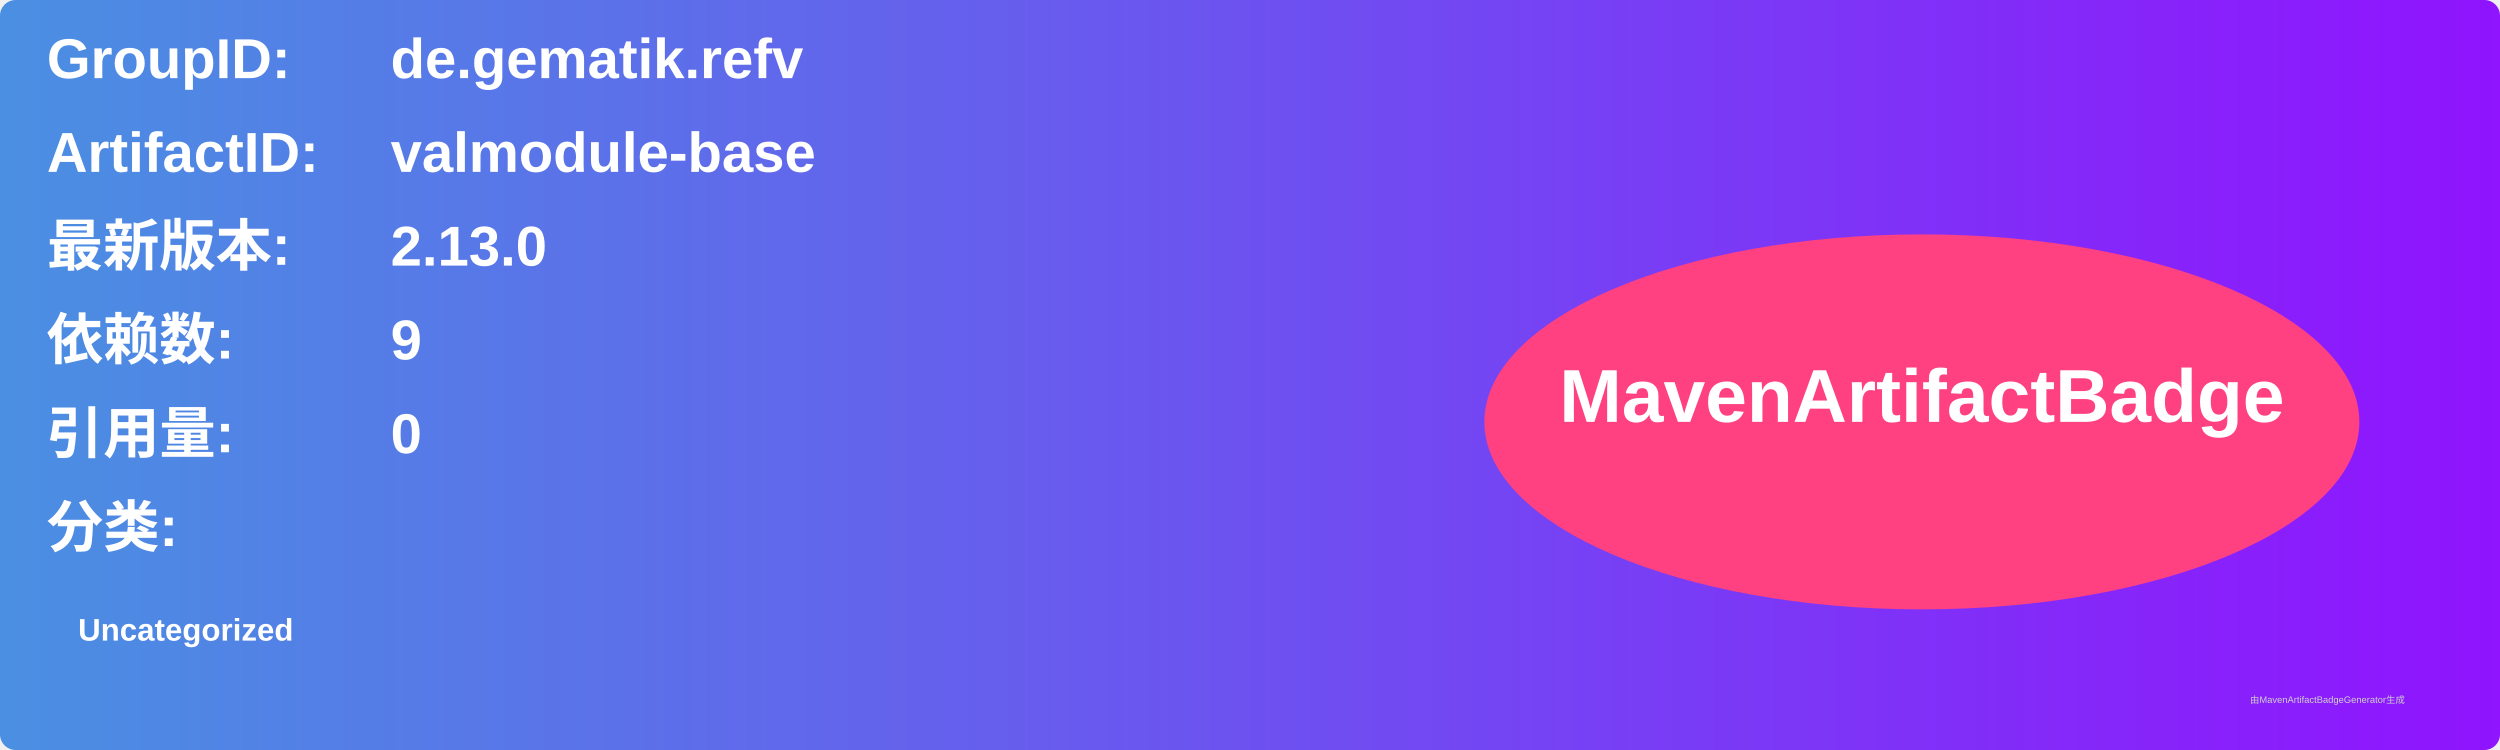
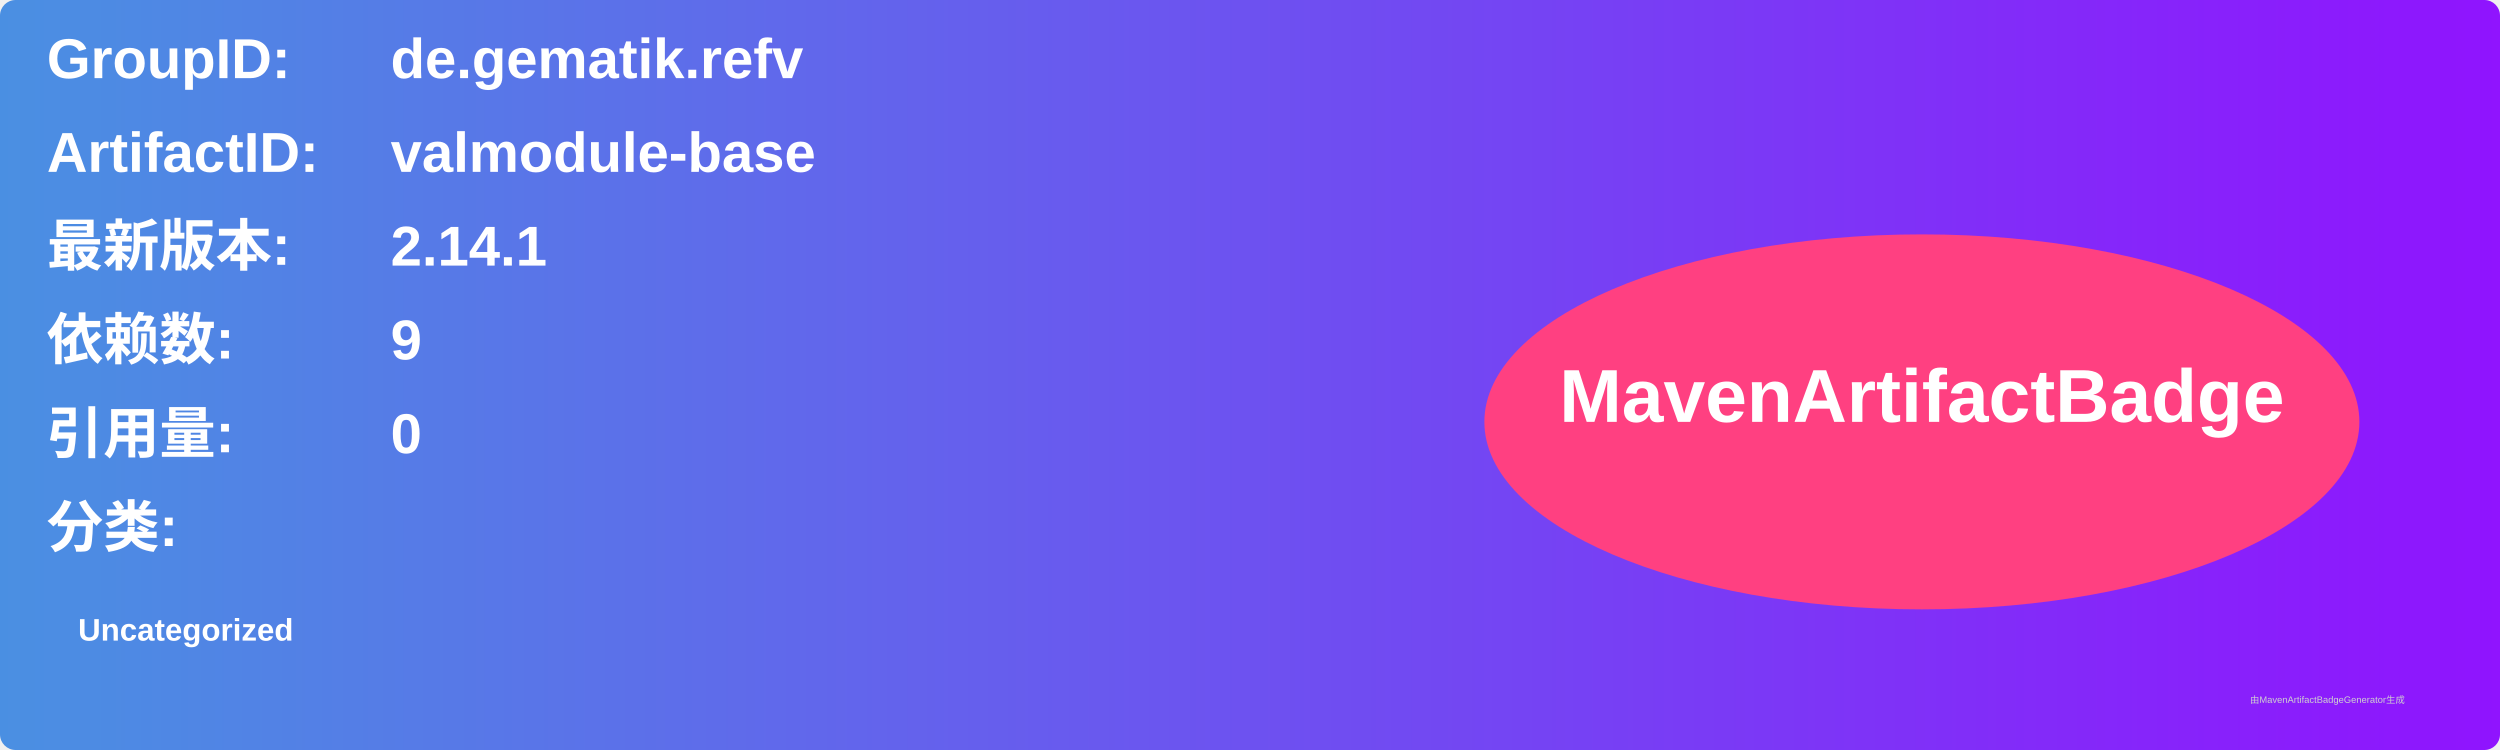
<svg xmlns="http://www.w3.org/2000/svg" width="800" height="240" viewBox="0 0 800 240">
  <linearGradient id="grad" x1="0%" y1="0%" x2="100%" y2="0%">
    <stop offset="0%" stop-color="#4a90e2" />
    <stop offset="100%" stop-color="#9013fe" />
  </linearGradient>
  <rect width="100%" height="100%" rx="5" ry="5" fill="url(#grad)" />
  <g transform="translate(15, 15)">
    <text x="0" y="10" font-family="Arial" font-size="18" fill="white" font-weight="bold" width="260">GroupID:</text>
    <text x="110" y="10" font-family="Arial" font-size="18" fill="white" font-weight="bold" width="460">de.gematik.refv</text>
    <text x="0" y="40" font-family="Arial" font-size="18" fill="white" font-weight="bold" width="260">ArtifactID:</text>
    <text x="110" y="40" font-family="Arial" font-size="18" fill="white" font-weight="bold" width="460">valmodule-base</text>
    <text x="0" y="70" font-family="Arial" font-size="18" fill="white" font-weight="bold">最新版本:</text>
    <text x="110" y="70" font-family="Arial" font-size="18" fill="white" font-weight="bold">
-       <tspan font-weight="bold">2.13.0</tspan>
+       <tspan font-weight="bold">2.14.1</tspan>
    </text>
    <text x="0" y="100" font-family="Arial" font-size="18" fill="white" font-weight="bold">依赖数: </text>
    <text x="110" y="100" font-family="Arial" font-size="18" fill="white">
      <tspan font-weight="bold">9</tspan>
    </text>
    <text x="0" y="130" font-family="Arial" font-size="18" fill="white" font-weight="bold">引用量: </text>
    <text x="110" y="130" font-family="Arial" font-size="18" fill="white">
      <tspan font-weight="bold">0</tspan>
    </text>
    <text x="0" y="160" font-family="Arial" font-size="18" fill="white" font-weight="bold">分类:</text>
    <text x="10" y="190" font-family="Arial" font-size="10" fill="white">
      <tspan font-weight="bold">Uncategorized</tspan>
    </text>
    <ellipse cx="600" cy="120" rx="140" ry="60" fill="#ff4081" />
    <text x="600" y="120" text-anchor="middle" font-family="Arial" font-size="24" fill="white" font-weight="bold">MavenArtifactBadge</text>
  </g>
  <text x="720" y="225" font-family="Arial" font-size="3" fill="#d0d0d0">由MavenArtifactBadgeGenerator生成</text>
</svg>
